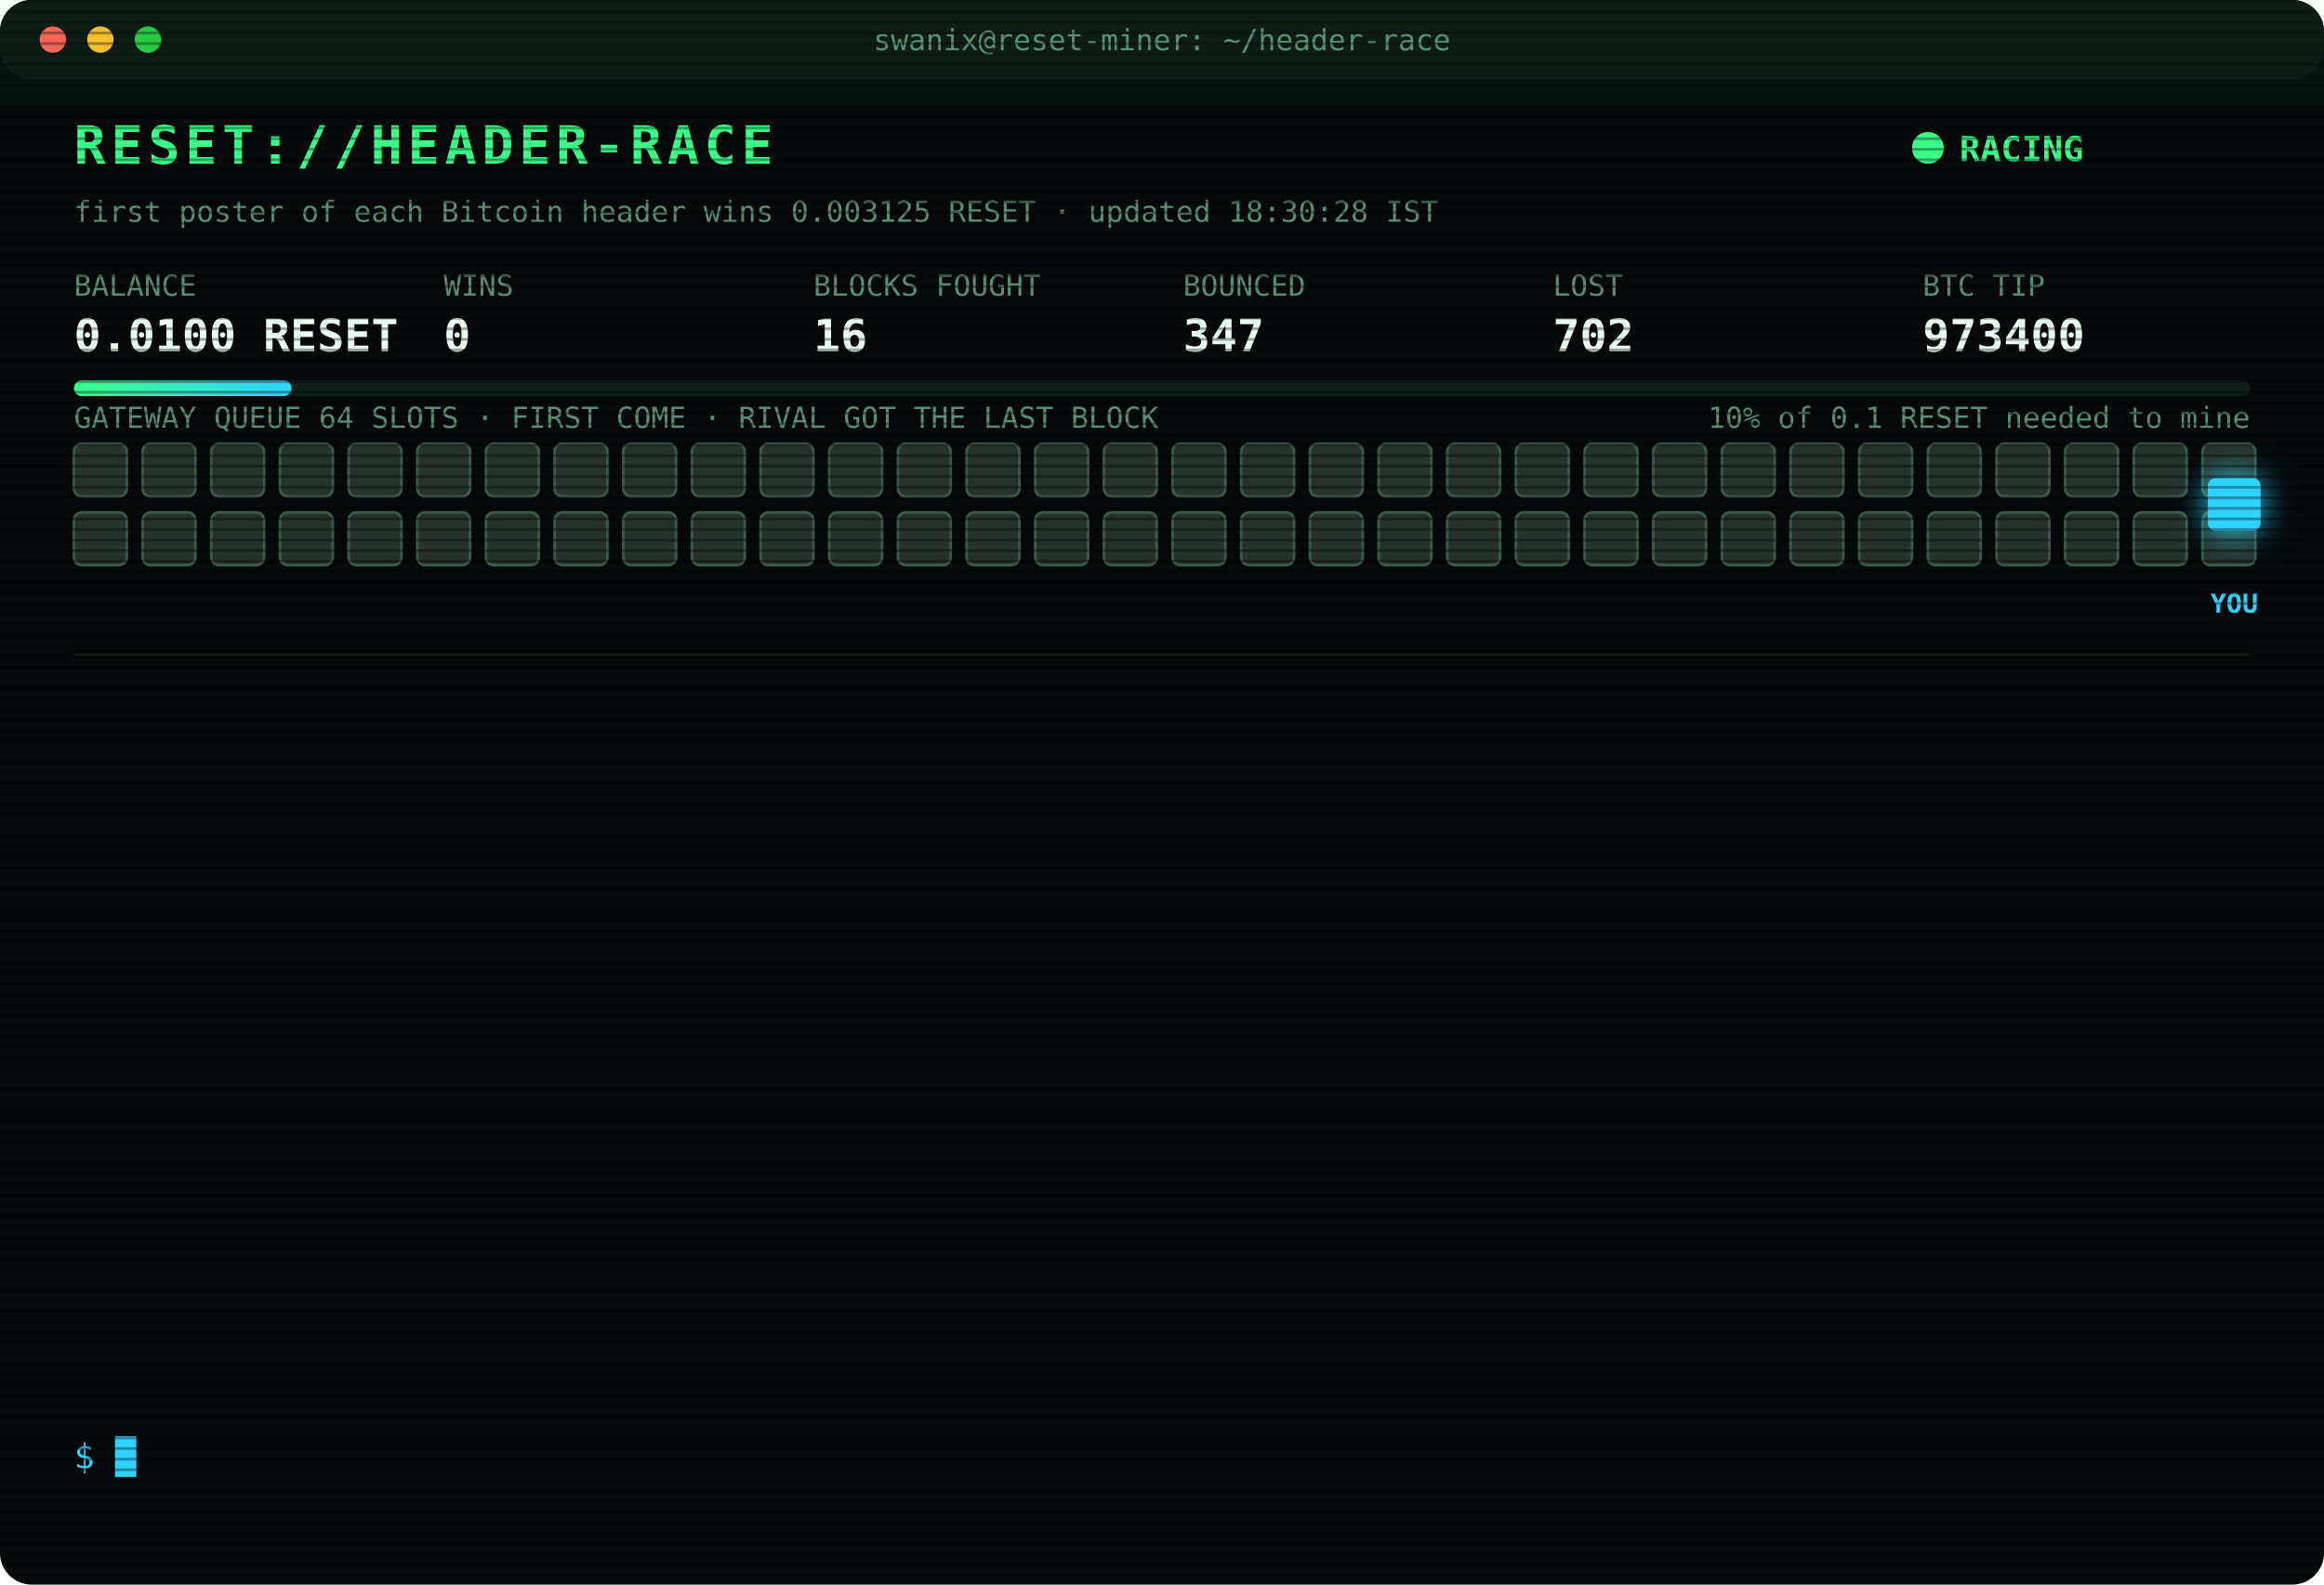
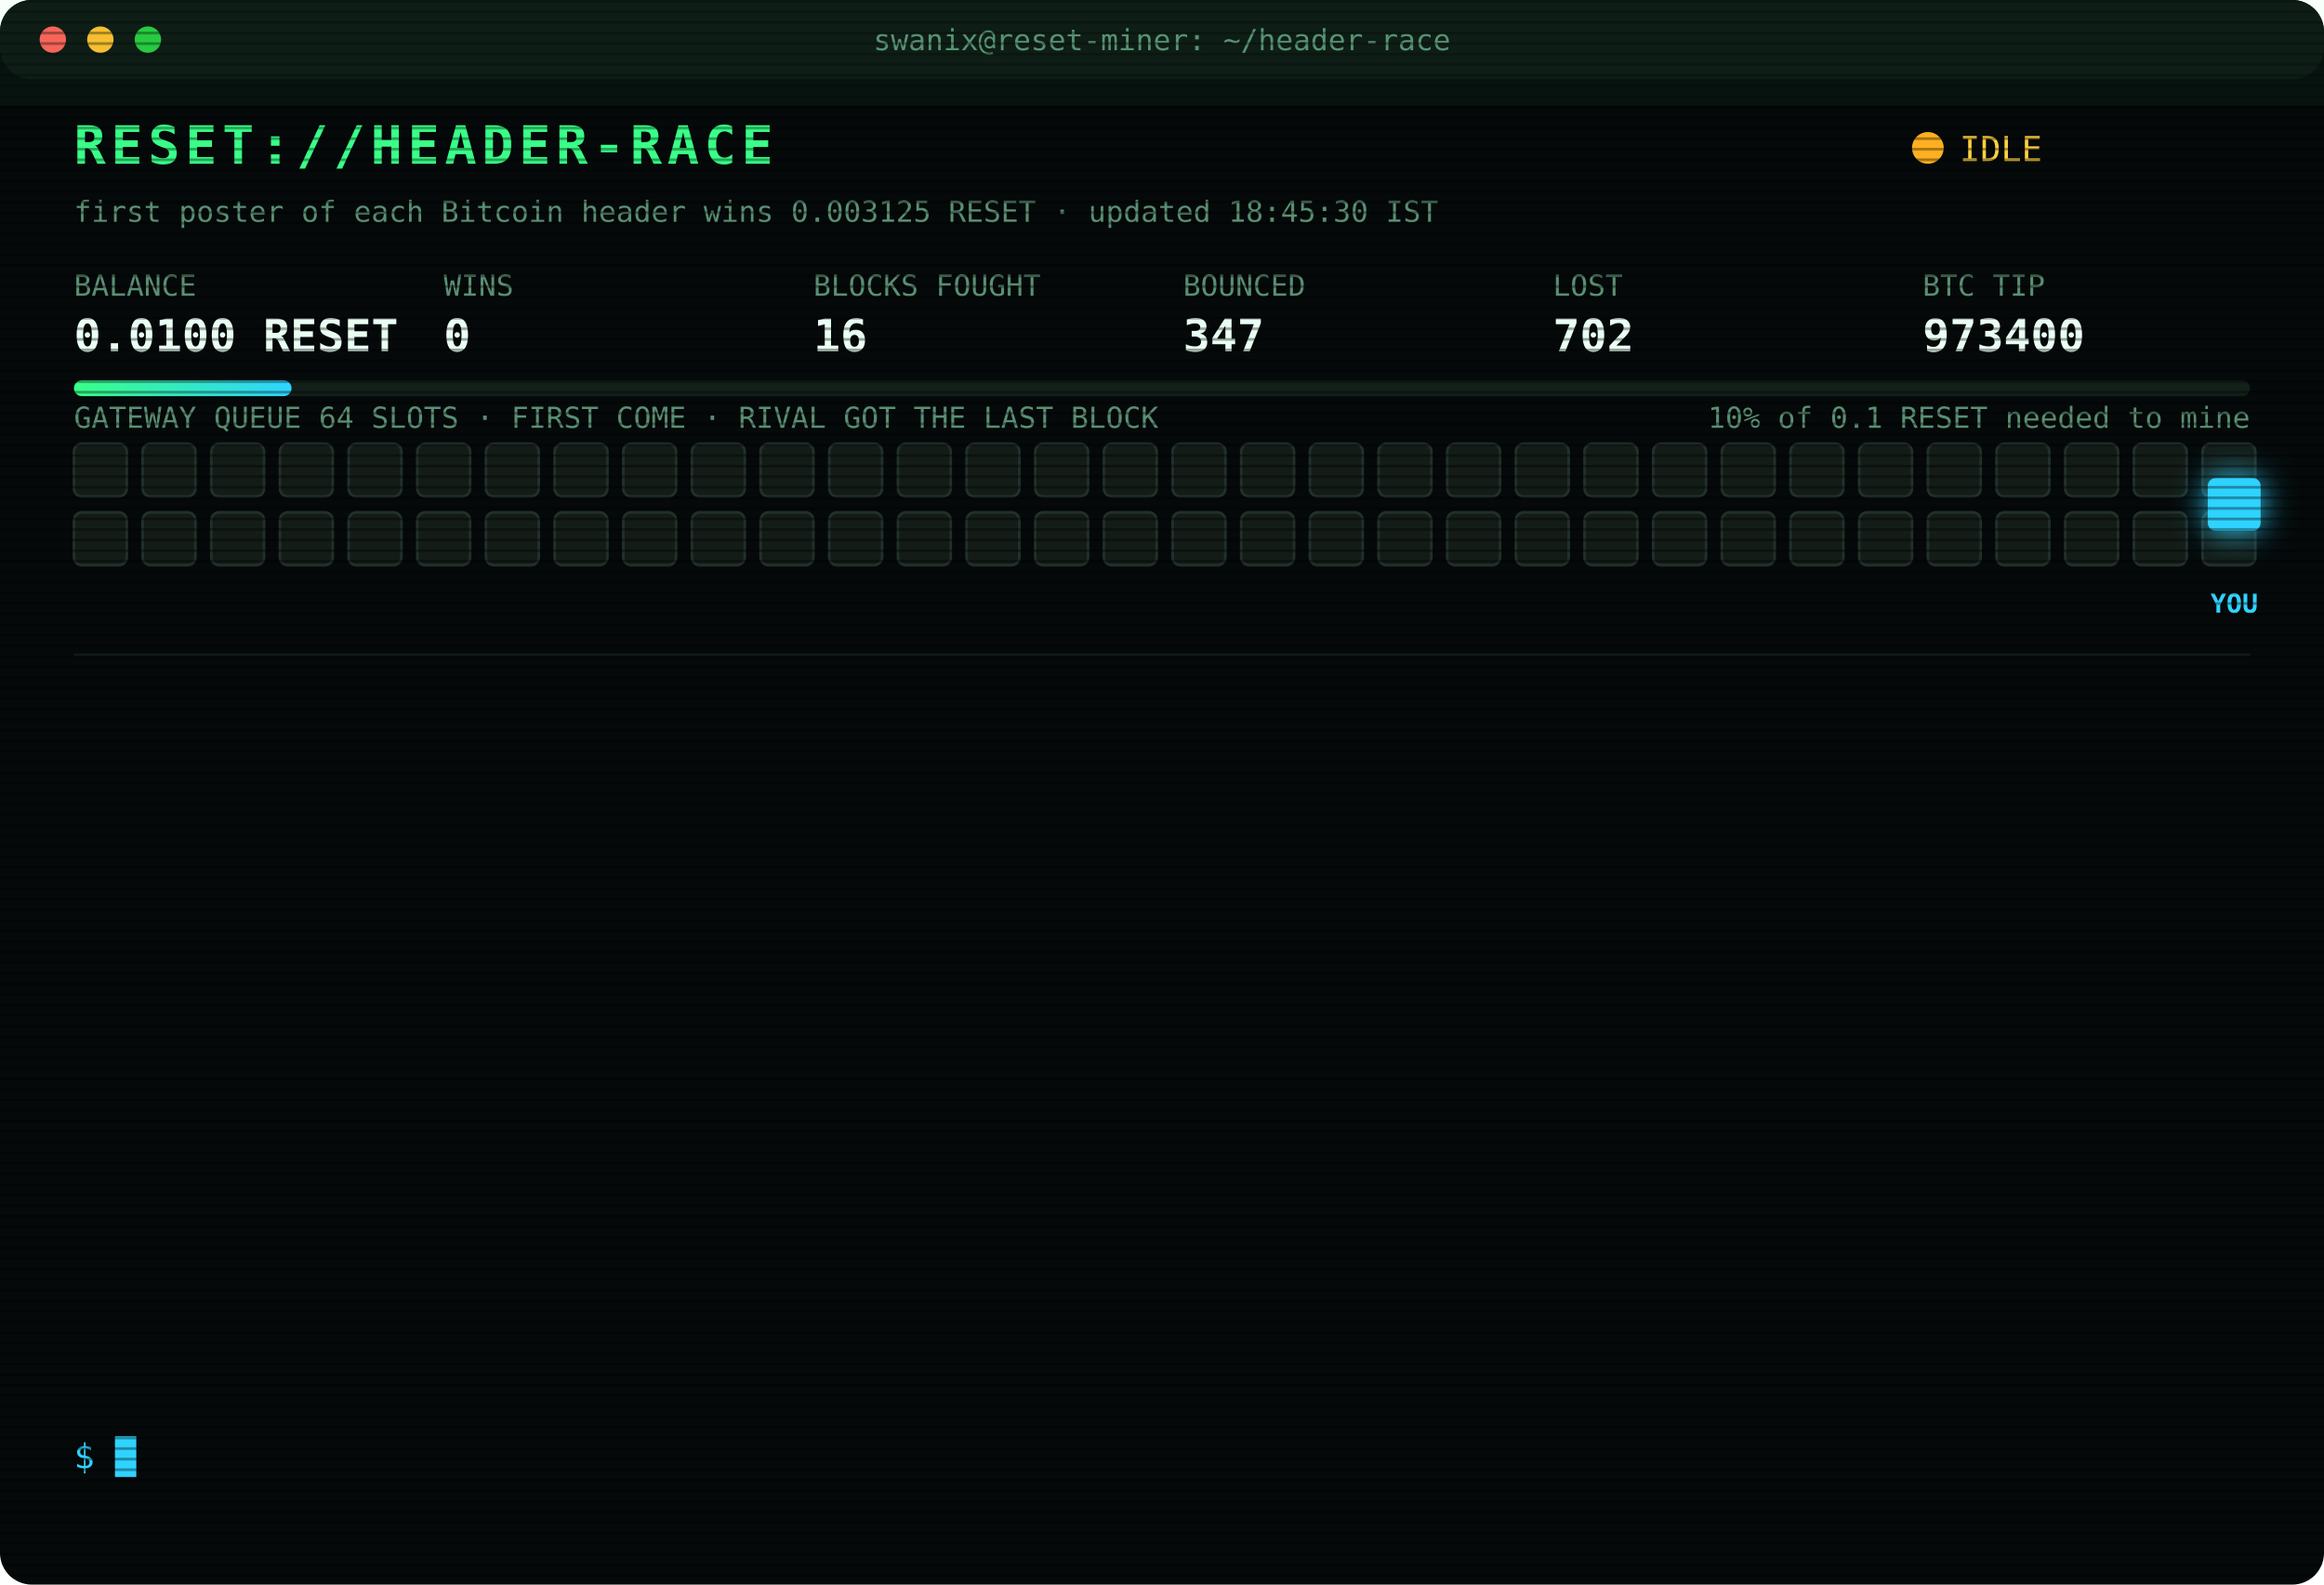
<svg xmlns="http://www.w3.org/2000/svg" width="880" height="600" viewBox="0 0 880 600" font-family="ui-monospace,SFMono-Regular,Menlo,Consolas,monospace">
  <style>
text{font-size:13px;fill:#7CFFB2}
.title{font-size:20px;font-weight:700;fill:#39FF88;letter-spacing:2px;animation:glitch 3s infinite steps(1)}
.sub{fill:#2fd3ff}.k{fill:#5a8f73;font-size:11px}.v{font-size:17px;font-weight:700;fill:#eafff3}
.ts{fill:#3f6b56}.boot{fill:#2fd3ff}.dim{fill:#5a8f73}.bad{fill:#ff4d6d}.warn{fill:#ffd23f}.mag{fill:#ff5cf0}.win{fill:#39FF88;font-weight:700}
.tag{font-size:10px;fill:#2fd3ff;font-weight:700}
.rival{fill:#26332c;stroke:#3c5a49;animation:jam 1.2s infinite alternate}
.idle{fill:#141c18;stroke:#22302a;animation:breathe 4s infinite}
.me{fill:#2fd3ff;filter:drop-shadow(0 0 6px #2fd3ff)}
.hover{animation:nudge 1.1s infinite ease-in-out}.bounce{animation:kick 1.4s infinite}
.ln{opacity:0;animation:in .4s forwards}
.cur{animation:blink 1s infinite steps(1)}
.scan{animation:scan 6s infinite linear}
.led{animation:blink 1.4s infinite}
@keyframes in{from{opacity:0;transform:translateX(-6px)}to{opacity:1;transform:none}}
@keyframes blink{50%{opacity:0}}
@keyframes jam{to{fill:#33463b}}
@keyframes breathe{50%{opacity:.4}}
@keyframes nudge{50%{transform:translateX(-10px)}}
@keyframes kick{0%,100%{transform:none}30%{transform:translateX(-14px)}55%{transform:translateX(10px) translateY(-6px)}}
@keyframes glitch{0%,92%{transform:none}93%{transform:translateX(2px);fill:#ff4d6d}95%{transform:translateX(-2px);fill:#2fd3ff}97%{transform:none}}
@keyframes scan{from{transform:translateY(-40px)}to{transform:translateY(600px)}}
</style>
  <defs>
    <pattern id="sl" width="4" height="4" patternUnits="userSpaceOnUse">
      <rect width="4" height="1" fill="#000" opacity=".35" />
    </pattern>
    <linearGradient id="bar">
      <stop offset="0" stop-color="#39FF88" />
      <stop offset="1" stop-color="#2fd3ff" />
    </linearGradient>
  </defs>
  <rect width="880" height="600" rx="12" fill="#05090a" />
  <rect width="880" height="30" rx="12" fill="#0d1512" />
  <circle cx="20" cy="15" r="5" fill="#ff5f57" />
  <circle cx="38" cy="15" r="5" fill="#febc2e" />
  <circle cx="56" cy="15" r="5" fill="#28c840" />
  <text x="440" y="19" text-anchor="middle" class="k">swanix@reset-miner: ~/header-race</text>
  <text x="28" y="62" class="title">RESET://HEADER-RACE</text>
-   <circle class="led" cx="730" cy="56" r="6" fill="#39FF88" />
-   <text x="742" y="61" class="win">RACING</text>
-   <text x="28" y="84" class="k">first poster of each Bitcoin header wins 0.003125 RESET · updated 18:30:28 IST</text>
+   <circle class="led" cx="730" cy="56" r="6" fill="#ffb020" />
+   <text x="742" y="61" class="warn">IDLE</text>
+   <text x="28" y="84" class="k">first poster of each Bitcoin header wins 0.003125 RESET · updated 18:45:30 IST</text>
  <text x="28" y="112" class="k">BALANCE</text>
  <text x="28" y="133" class="v">0.0100 RESET</text>
  <text x="168" y="112" class="k">WINS</text>
  <text x="168" y="133" class="v">0</text>
  <text x="308" y="112" class="k">BLOCKS FOUGHT</text>
  <text x="308" y="133" class="v">16</text>
  <text x="448" y="112" class="k">BOUNCED</text>
  <text x="448" y="133" class="v">347</text>
  <text x="588" y="112" class="k">LOST</text>
  <text x="588" y="133" class="v">702</text>
  <text x="728" y="112" class="k">BTC TIP</text>
  <text x="728" y="133" class="v">973400</text>
  <rect x="28" y="144" width="824" height="6" rx="3" fill="#13201a" />
  <rect x="28" y="144" width="82.4" height="6" rx="3" fill="url(#bar)" />
  <text x="852" y="162" text-anchor="end" class="k">10% of 0.1 RESET needed to mine</text>
  <text x="28" y="162" class="k">GATEWAY QUEUE 64 SLOTS · FIRST COME · RIVAL GOT THE LAST BLOCK</text>
-   <rect class="rival" x="28" y="168" width="20" height="20" rx="3" style="animation-delay:0.00s" />
-   <rect class="rival" x="54" y="168" width="20" height="20" rx="3" style="animation-delay:0.05s" />
-   <rect class="rival" x="80" y="168" width="20" height="20" rx="3" style="animation-delay:0.10s" />
-   <rect class="rival" x="106" y="168" width="20" height="20" rx="3" style="animation-delay:0.15s" />
-   <rect class="rival" x="132" y="168" width="20" height="20" rx="3" style="animation-delay:0.20s" />
-   <rect class="rival" x="158" y="168" width="20" height="20" rx="3" style="animation-delay:0.25s" />
-   <rect class="rival" x="184" y="168" width="20" height="20" rx="3" style="animation-delay:0.30s" />
-   <rect class="rival" x="210" y="168" width="20" height="20" rx="3" style="animation-delay:0.35s" />
-   <rect class="rival" x="236" y="168" width="20" height="20" rx="3" style="animation-delay:0.40s" />
-   <rect class="rival" x="262" y="168" width="20" height="20" rx="3" style="animation-delay:0.45s" />
-   <rect class="rival" x="288" y="168" width="20" height="20" rx="3" style="animation-delay:0.50s" />
-   <rect class="rival" x="314" y="168" width="20" height="20" rx="3" style="animation-delay:0.55s" />
-   <rect class="rival" x="340" y="168" width="20" height="20" rx="3" style="animation-delay:0.60s" />
-   <rect class="rival" x="366" y="168" width="20" height="20" rx="3" style="animation-delay:0.65s" />
-   <rect class="rival" x="392" y="168" width="20" height="20" rx="3" style="animation-delay:0.70s" />
-   <rect class="rival" x="418" y="168" width="20" height="20" rx="3" style="animation-delay:0.75s" />
-   <rect class="rival" x="444" y="168" width="20" height="20" rx="3" style="animation-delay:0.80s" />
-   <rect class="rival" x="470" y="168" width="20" height="20" rx="3" style="animation-delay:0.85s" />
-   <rect class="rival" x="496" y="168" width="20" height="20" rx="3" style="animation-delay:0.90s" />
-   <rect class="rival" x="522" y="168" width="20" height="20" rx="3" style="animation-delay:0.95s" />
-   <rect class="rival" x="548" y="168" width="20" height="20" rx="3" style="animation-delay:1.00s" />
-   <rect class="rival" x="574" y="168" width="20" height="20" rx="3" style="animation-delay:1.05s" />
-   <rect class="rival" x="600" y="168" width="20" height="20" rx="3" style="animation-delay:1.10s" />
-   <rect class="rival" x="626" y="168" width="20" height="20" rx="3" style="animation-delay:1.15s" />
-   <rect class="rival" x="652" y="168" width="20" height="20" rx="3" style="animation-delay:1.20s" />
-   <rect class="rival" x="678" y="168" width="20" height="20" rx="3" style="animation-delay:1.25s" />
-   <rect class="rival" x="704" y="168" width="20" height="20" rx="3" style="animation-delay:1.30s" />
-   <rect class="rival" x="730" y="168" width="20" height="20" rx="3" style="animation-delay:1.35s" />
-   <rect class="rival" x="756" y="168" width="20" height="20" rx="3" style="animation-delay:1.40s" />
-   <rect class="rival" x="782" y="168" width="20" height="20" rx="3" style="animation-delay:1.45s" />
-   <rect class="rival" x="808" y="168" width="20" height="20" rx="3" style="animation-delay:1.50s" />
-   <rect class="rival" x="834" y="168" width="20" height="20" rx="3" style="animation-delay:1.55s" />
-   <rect class="rival" x="28" y="194" width="20" height="20" rx="3" style="animation-delay:1.60s" />
-   <rect class="rival" x="54" y="194" width="20" height="20" rx="3" style="animation-delay:1.65s" />
-   <rect class="rival" x="80" y="194" width="20" height="20" rx="3" style="animation-delay:1.70s" />
-   <rect class="rival" x="106" y="194" width="20" height="20" rx="3" style="animation-delay:1.75s" />
-   <rect class="rival" x="132" y="194" width="20" height="20" rx="3" style="animation-delay:1.80s" />
-   <rect class="rival" x="158" y="194" width="20" height="20" rx="3" style="animation-delay:1.85s" />
-   <rect class="rival" x="184" y="194" width="20" height="20" rx="3" style="animation-delay:1.90s" />
-   <rect class="rival" x="210" y="194" width="20" height="20" rx="3" style="animation-delay:1.95s" />
-   <rect class="rival" x="236" y="194" width="20" height="20" rx="3" style="animation-delay:2.00s" />
-   <rect class="rival" x="262" y="194" width="20" height="20" rx="3" style="animation-delay:2.05s" />
-   <rect class="rival" x="288" y="194" width="20" height="20" rx="3" style="animation-delay:2.10s" />
-   <rect class="rival" x="314" y="194" width="20" height="20" rx="3" style="animation-delay:2.15s" />
-   <rect class="rival" x="340" y="194" width="20" height="20" rx="3" style="animation-delay:2.20s" />
-   <rect class="rival" x="366" y="194" width="20" height="20" rx="3" style="animation-delay:2.25s" />
-   <rect class="rival" x="392" y="194" width="20" height="20" rx="3" style="animation-delay:2.30s" />
-   <rect class="rival" x="418" y="194" width="20" height="20" rx="3" style="animation-delay:2.35s" />
-   <rect class="rival" x="444" y="194" width="20" height="20" rx="3" style="animation-delay:2.40s" />
-   <rect class="rival" x="470" y="194" width="20" height="20" rx="3" style="animation-delay:2.45s" />
-   <rect class="rival" x="496" y="194" width="20" height="20" rx="3" style="animation-delay:2.50s" />
-   <rect class="rival" x="522" y="194" width="20" height="20" rx="3" style="animation-delay:2.55s" />
-   <rect class="rival" x="548" y="194" width="20" height="20" rx="3" style="animation-delay:2.60s" />
-   <rect class="rival" x="574" y="194" width="20" height="20" rx="3" style="animation-delay:2.65s" />
-   <rect class="rival" x="600" y="194" width="20" height="20" rx="3" style="animation-delay:2.70s" />
-   <rect class="rival" x="626" y="194" width="20" height="20" rx="3" style="animation-delay:2.75s" />
-   <rect class="rival" x="652" y="194" width="20" height="20" rx="3" style="animation-delay:2.80s" />
-   <rect class="rival" x="678" y="194" width="20" height="20" rx="3" style="animation-delay:2.85s" />
-   <rect class="rival" x="704" y="194" width="20" height="20" rx="3" style="animation-delay:2.90s" />
-   <rect class="rival" x="730" y="194" width="20" height="20" rx="3" style="animation-delay:2.95s" />
-   <rect class="rival" x="756" y="194" width="20" height="20" rx="3" style="animation-delay:3.00s" />
-   <rect class="rival" x="782" y="194" width="20" height="20" rx="3" style="animation-delay:3.05s" />
-   <rect class="rival" x="808" y="194" width="20" height="20" rx="3" style="animation-delay:3.10s" />
-   <rect class="rival" x="834" y="194" width="20" height="20" rx="3" style="animation-delay:3.15s" />
+   <rect class="idle" x="28" y="168" width="20" height="20" rx="3" style="animation-delay:0.00s" />
+   <rect class="idle" x="54" y="168" width="20" height="20" rx="3" style="animation-delay:0.05s" />
+   <rect class="idle" x="80" y="168" width="20" height="20" rx="3" style="animation-delay:0.10s" />
+   <rect class="idle" x="106" y="168" width="20" height="20" rx="3" style="animation-delay:0.15s" />
+   <rect class="idle" x="132" y="168" width="20" height="20" rx="3" style="animation-delay:0.20s" />
+   <rect class="idle" x="158" y="168" width="20" height="20" rx="3" style="animation-delay:0.25s" />
+   <rect class="idle" x="184" y="168" width="20" height="20" rx="3" style="animation-delay:0.30s" />
+   <rect class="idle" x="210" y="168" width="20" height="20" rx="3" style="animation-delay:0.35s" />
+   <rect class="idle" x="236" y="168" width="20" height="20" rx="3" style="animation-delay:0.40s" />
+   <rect class="idle" x="262" y="168" width="20" height="20" rx="3" style="animation-delay:0.45s" />
+   <rect class="idle" x="288" y="168" width="20" height="20" rx="3" style="animation-delay:0.50s" />
+   <rect class="idle" x="314" y="168" width="20" height="20" rx="3" style="animation-delay:0.55s" />
+   <rect class="idle" x="340" y="168" width="20" height="20" rx="3" style="animation-delay:0.60s" />
+   <rect class="idle" x="366" y="168" width="20" height="20" rx="3" style="animation-delay:0.65s" />
+   <rect class="idle" x="392" y="168" width="20" height="20" rx="3" style="animation-delay:0.70s" />
+   <rect class="idle" x="418" y="168" width="20" height="20" rx="3" style="animation-delay:0.75s" />
+   <rect class="idle" x="444" y="168" width="20" height="20" rx="3" style="animation-delay:0.80s" />
+   <rect class="idle" x="470" y="168" width="20" height="20" rx="3" style="animation-delay:0.85s" />
+   <rect class="idle" x="496" y="168" width="20" height="20" rx="3" style="animation-delay:0.90s" />
+   <rect class="idle" x="522" y="168" width="20" height="20" rx="3" style="animation-delay:0.95s" />
+   <rect class="idle" x="548" y="168" width="20" height="20" rx="3" style="animation-delay:1.00s" />
+   <rect class="idle" x="574" y="168" width="20" height="20" rx="3" style="animation-delay:1.05s" />
+   <rect class="idle" x="600" y="168" width="20" height="20" rx="3" style="animation-delay:1.10s" />
+   <rect class="idle" x="626" y="168" width="20" height="20" rx="3" style="animation-delay:1.15s" />
+   <rect class="idle" x="652" y="168" width="20" height="20" rx="3" style="animation-delay:1.20s" />
+   <rect class="idle" x="678" y="168" width="20" height="20" rx="3" style="animation-delay:1.25s" />
+   <rect class="idle" x="704" y="168" width="20" height="20" rx="3" style="animation-delay:1.30s" />
+   <rect class="idle" x="730" y="168" width="20" height="20" rx="3" style="animation-delay:1.35s" />
+   <rect class="idle" x="756" y="168" width="20" height="20" rx="3" style="animation-delay:1.40s" />
+   <rect class="idle" x="782" y="168" width="20" height="20" rx="3" style="animation-delay:1.45s" />
+   <rect class="idle" x="808" y="168" width="20" height="20" rx="3" style="animation-delay:1.50s" />
+   <rect class="idle" x="834" y="168" width="20" height="20" rx="3" style="animation-delay:1.55s" />
+   <rect class="idle" x="28" y="194" width="20" height="20" rx="3" style="animation-delay:1.60s" />
+   <rect class="idle" x="54" y="194" width="20" height="20" rx="3" style="animation-delay:1.65s" />
+   <rect class="idle" x="80" y="194" width="20" height="20" rx="3" style="animation-delay:1.70s" />
+   <rect class="idle" x="106" y="194" width="20" height="20" rx="3" style="animation-delay:1.75s" />
+   <rect class="idle" x="132" y="194" width="20" height="20" rx="3" style="animation-delay:1.80s" />
+   <rect class="idle" x="158" y="194" width="20" height="20" rx="3" style="animation-delay:1.85s" />
+   <rect class="idle" x="184" y="194" width="20" height="20" rx="3" style="animation-delay:1.90s" />
+   <rect class="idle" x="210" y="194" width="20" height="20" rx="3" style="animation-delay:1.95s" />
+   <rect class="idle" x="236" y="194" width="20" height="20" rx="3" style="animation-delay:2.00s" />
+   <rect class="idle" x="262" y="194" width="20" height="20" rx="3" style="animation-delay:2.05s" />
+   <rect class="idle" x="288" y="194" width="20" height="20" rx="3" style="animation-delay:2.10s" />
+   <rect class="idle" x="314" y="194" width="20" height="20" rx="3" style="animation-delay:2.15s" />
+   <rect class="idle" x="340" y="194" width="20" height="20" rx="3" style="animation-delay:2.20s" />
+   <rect class="idle" x="366" y="194" width="20" height="20" rx="3" style="animation-delay:2.25s" />
+   <rect class="idle" x="392" y="194" width="20" height="20" rx="3" style="animation-delay:2.30s" />
+   <rect class="idle" x="418" y="194" width="20" height="20" rx="3" style="animation-delay:2.35s" />
+   <rect class="idle" x="444" y="194" width="20" height="20" rx="3" style="animation-delay:2.40s" />
+   <rect class="idle" x="470" y="194" width="20" height="20" rx="3" style="animation-delay:2.45s" />
+   <rect class="idle" x="496" y="194" width="20" height="20" rx="3" style="animation-delay:2.50s" />
+   <rect class="idle" x="522" y="194" width="20" height="20" rx="3" style="animation-delay:2.55s" />
+   <rect class="idle" x="548" y="194" width="20" height="20" rx="3" style="animation-delay:2.60s" />
+   <rect class="idle" x="574" y="194" width="20" height="20" rx="3" style="animation-delay:2.65s" />
+   <rect class="idle" x="600" y="194" width="20" height="20" rx="3" style="animation-delay:2.70s" />
+   <rect class="idle" x="626" y="194" width="20" height="20" rx="3" style="animation-delay:2.75s" />
+   <rect class="idle" x="652" y="194" width="20" height="20" rx="3" style="animation-delay:2.80s" />
+   <rect class="idle" x="678" y="194" width="20" height="20" rx="3" style="animation-delay:2.85s" />
+   <rect class="idle" x="704" y="194" width="20" height="20" rx="3" style="animation-delay:2.90s" />
+   <rect class="idle" x="730" y="194" width="20" height="20" rx="3" style="animation-delay:2.95s" />
+   <rect class="idle" x="756" y="194" width="20" height="20" rx="3" style="animation-delay:3.00s" />
+   <rect class="idle" x="782" y="194" width="20" height="20" rx="3" style="animation-delay:3.05s" />
+   <rect class="idle" x="808" y="194" width="20" height="20" rx="3" style="animation-delay:3.10s" />
+   <rect class="idle" x="834" y="194" width="20" height="20" rx="3" style="animation-delay:3.15s" />
  <g class="hover">
    <rect class="me" x="836" y="181" width="20" height="20" rx="3" />
    <text class="tag" x="846" y="232" text-anchor="middle">YOU</text>
  </g>
  <line x1="28" x2="852" y1="248" y2="248" stroke="#13201a" />
  <g class="ln" style="animation-delay:0.40s">
    <text x="28" y="270" class="ts">17:06:09</text>
    <text x="104" y="270" class="bad">[GATEWAY DOWN] no response · 472ms</text>
  </g>
  <g class="ln" style="animation-delay:0.65s">
    <text x="28" y="292" class="ts">17:06:14</text>
    <text x="104" y="292" class="bad">[LOST] #973388 taken by a rival miner</text>
  </g>
  <g class="ln" style="animation-delay:0.90s">
    <text x="28" y="314" class="ts">17:14:19</text>
    <text x="104" y="314" class="bad">[LOST] #973389 taken by a rival miner</text>
  </g>
  <g class="ln" style="animation-delay:1.15s">
    <text x="28" y="336" class="ts">17:26:02</text>
    <text x="104" y="336" class="bad">[LOST] #973390 taken by a rival miner</text>
  </g>
  <g class="ln" style="animation-delay:1.40s">
    <text x="28" y="358" class="ts">17:26:59</text>
    <text x="104" y="358" class="bad">[LOST] #973391 taken by a rival miner</text>
  </g>
  <g class="ln" style="animation-delay:1.65s">
    <text x="28" y="380" class="ts">17:31:02</text>
    <text x="104" y="380" class="bad">[LOST] #973392 taken by a rival miner</text>
  </g>
  <g class="ln" style="animation-delay:1.90s">
    <text x="28" y="402" class="ts">17:51:04</text>
    <text x="104" y="402" class="bad">[LOST] #973394 taken by a rival miner</text>
  </g>
  <g class="ln" style="animation-delay:2.15s">
    <text x="28" y="424" class="ts">17:55:39</text>
    <text x="104" y="424" class="bad">[LOST] #973395 taken by a rival miner</text>
  </g>
  <g class="ln" style="animation-delay:2.40s">
    <text x="28" y="446" class="ts">17:57:12</text>
    <text x="104" y="446" class="bad">[LOST] #973396 taken by a rival miner</text>
  </g>
  <g class="ln" style="animation-delay:2.65s">
    <text x="28" y="468" class="ts">18:01:33</text>
    <text x="104" y="468" class="bad">[LOST] #973397 taken by a rival miner</text>
  </g>
  <g class="ln" style="animation-delay:2.90s">
    <text x="28" y="490" class="ts">18:03:36</text>
    <text x="104" y="490" class="bad">[LOST] #973398 taken by a rival miner</text>
  </g>
  <g class="ln" style="animation-delay:3.15s">
    <text x="28" y="512" class="ts">18:12:40</text>
    <text x="104" y="512" class="bad">[LOST] #973399 taken by a rival miner</text>
  </g>
  <g class="ln" style="animation-delay:3.40s">
    <text x="28" y="534" class="ts">18:16:29</text>
    <text x="104" y="534" class="bad">[LOST] #973400 taken by a rival miner</text>
  </g>
  <text x="28" y="556" class="sub">$ <tspan class="cur">█</tspan>
  </text>
  <rect width="880" height="600" rx="12" fill="url(#sl)" pointer-events="none" />
  <rect class="scan" width="880" height="40" fill="#39FF88" opacity=".04" />
</svg>
